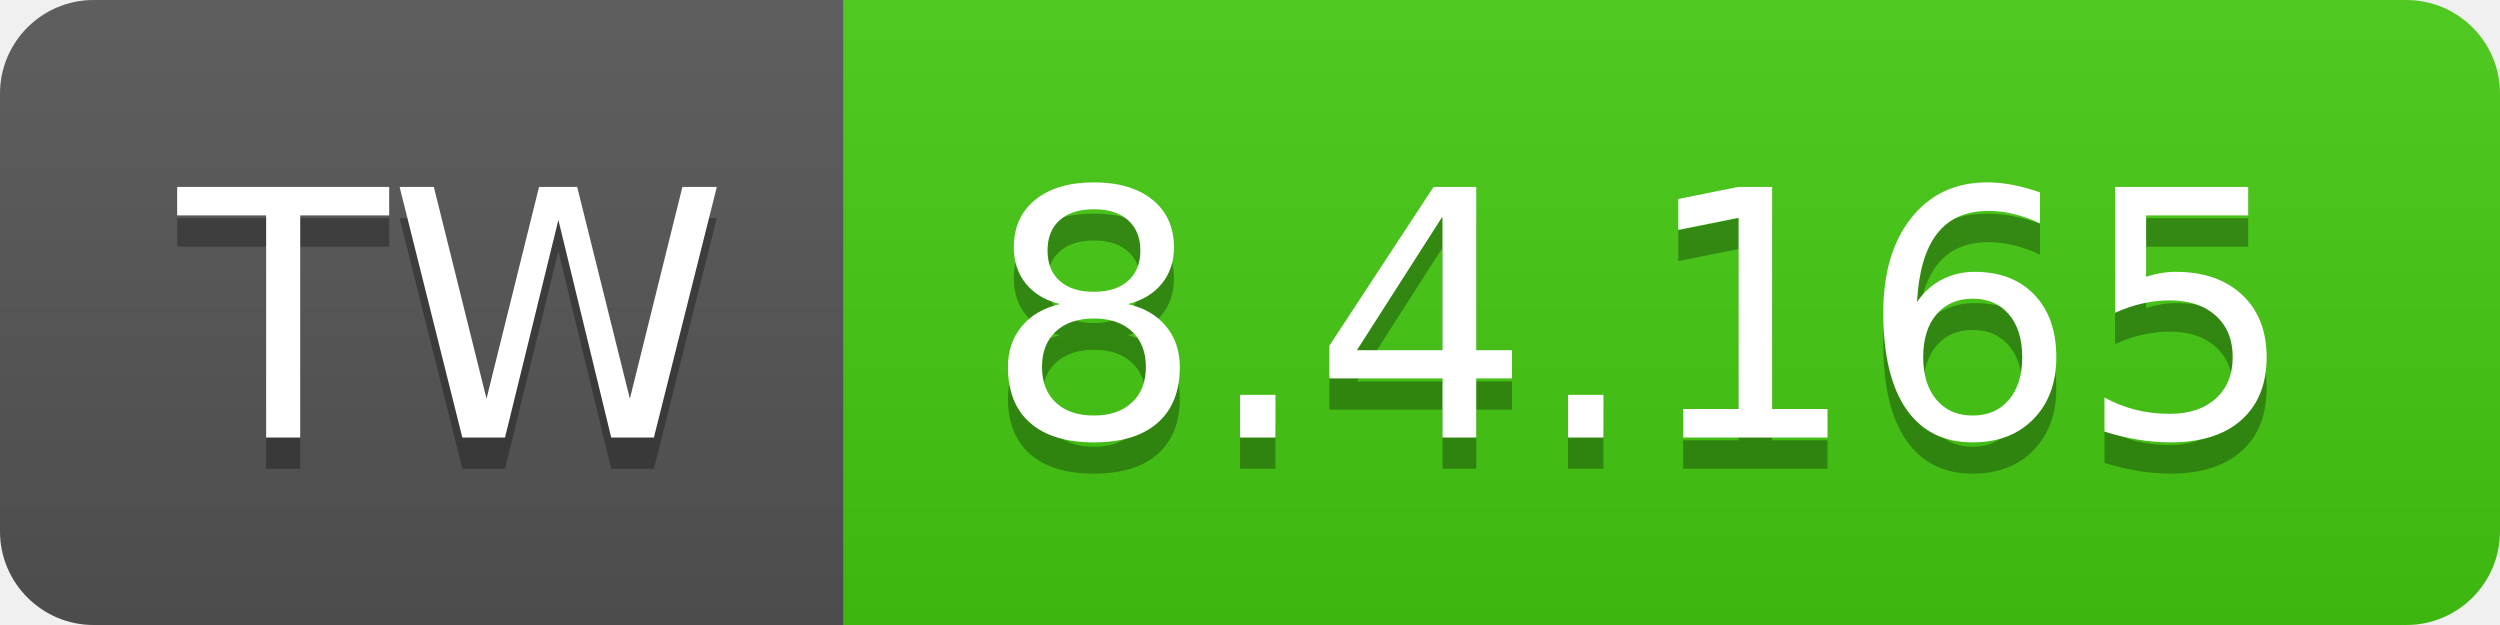
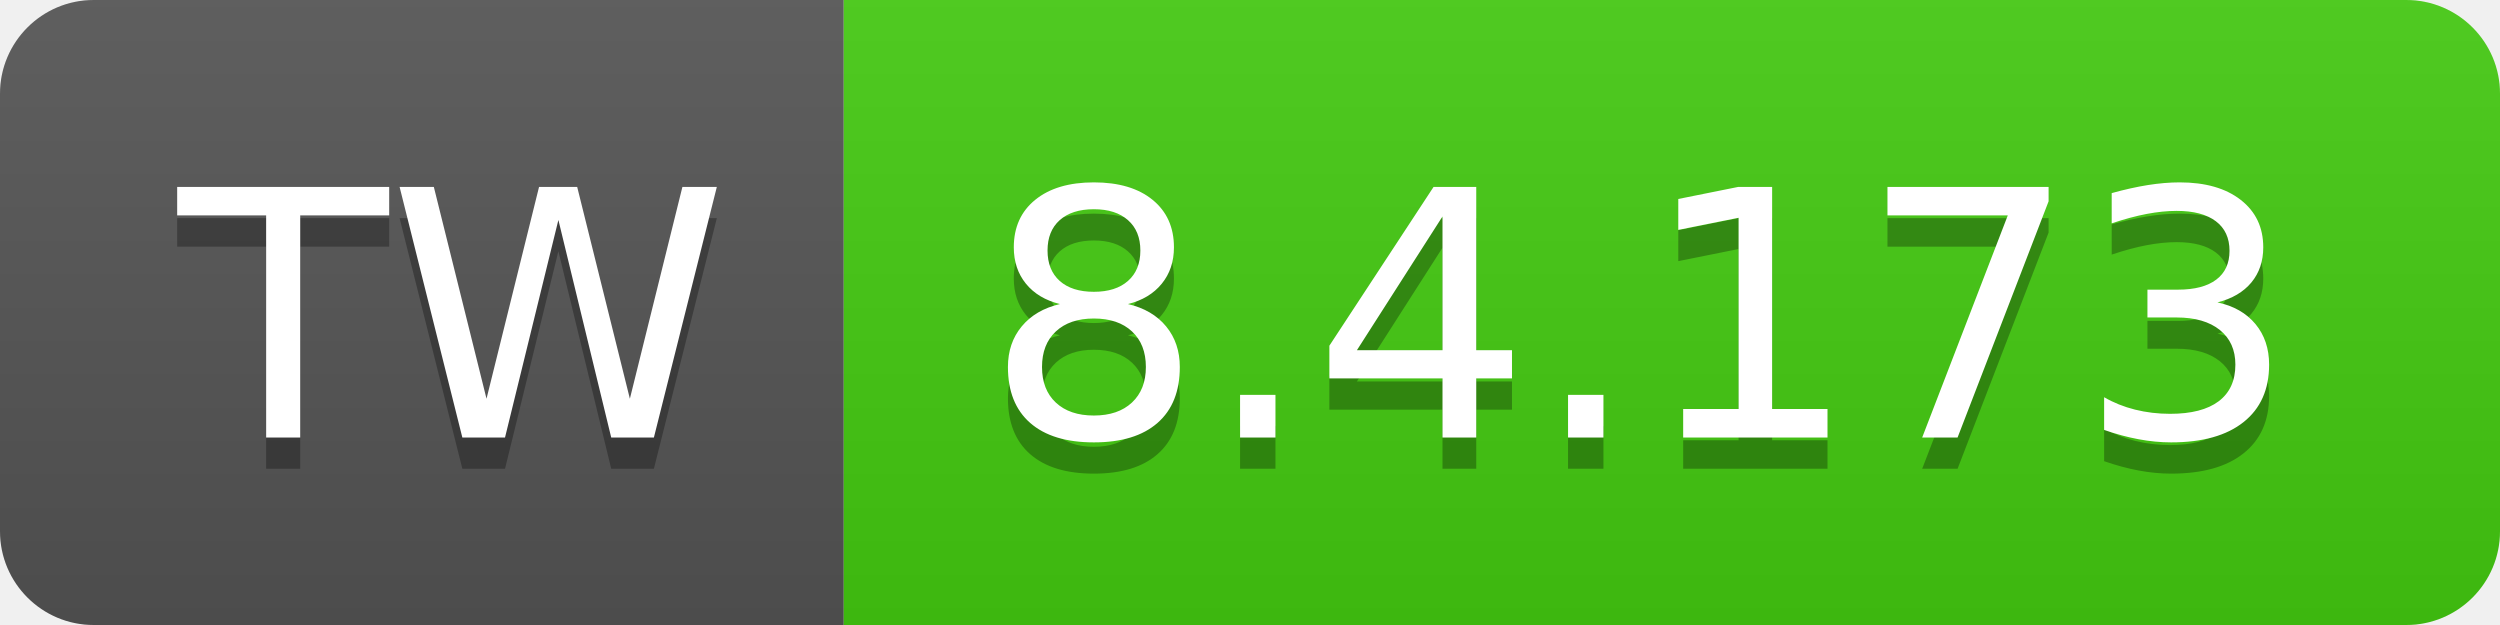
- <svg xmlns="http://www.w3.org/2000/svg" width="80" height="20" role="img" aria-label="TW: 8.4.165">
+ <svg xmlns="http://www.w3.org/2000/svg" width="80" height="20" role="img" aria-label="TW: 8.4.173">
  <linearGradient id="s" x2="0" y2="100%">
    <stop offset="0" stop-color="#bbb" stop-opacity=".1" />
    <stop offset="1" stop-opacity=".1" />
  </linearGradient>
  <clipPath id="r">
    <rect width="80" height="20" rx="3" fill="#fff" />
  </clipPath>
  <g clip-path="url(#r)">
    <rect width="27" height="20" fill="#555" />
    <rect x="27" width="53" height="20" fill="#4c1" />
    <rect width="80" height="20" fill="url(#s)" />
  </g>
  <g fill="#fff" text-anchor="middle" font-family="Verdana,Geneva,DejaVu Sans,sans-serif" text-rendering="geometricPrecision" font-size="110">
    <text aria-hidden="true" x="145" y="150" fill="#010101" fill-opacity=".3" transform="scale(.1)" textLength="170">TW</text>
    <text x="145" y="140" transform="scale(.1)" fill="#fff" textLength="170">TW</text>
-     <text aria-hidden="true" x="525" y="150" fill="#010101" fill-opacity=".3" transform="scale(.1)" textLength="430">8.4.165</text>
-     <text x="525" y="140" transform="scale(.1)" fill="#fff" textLength="430">8.4.165</text>
+     <text aria-hidden="true" x="525" y="150" fill="#010101" fill-opacity=".3" transform="scale(.1)" textLength="430">8.4.173</text>
+     <text x="525" y="140" transform="scale(.1)" fill="#fff" textLength="430">8.4.173</text>
  </g>
</svg>
